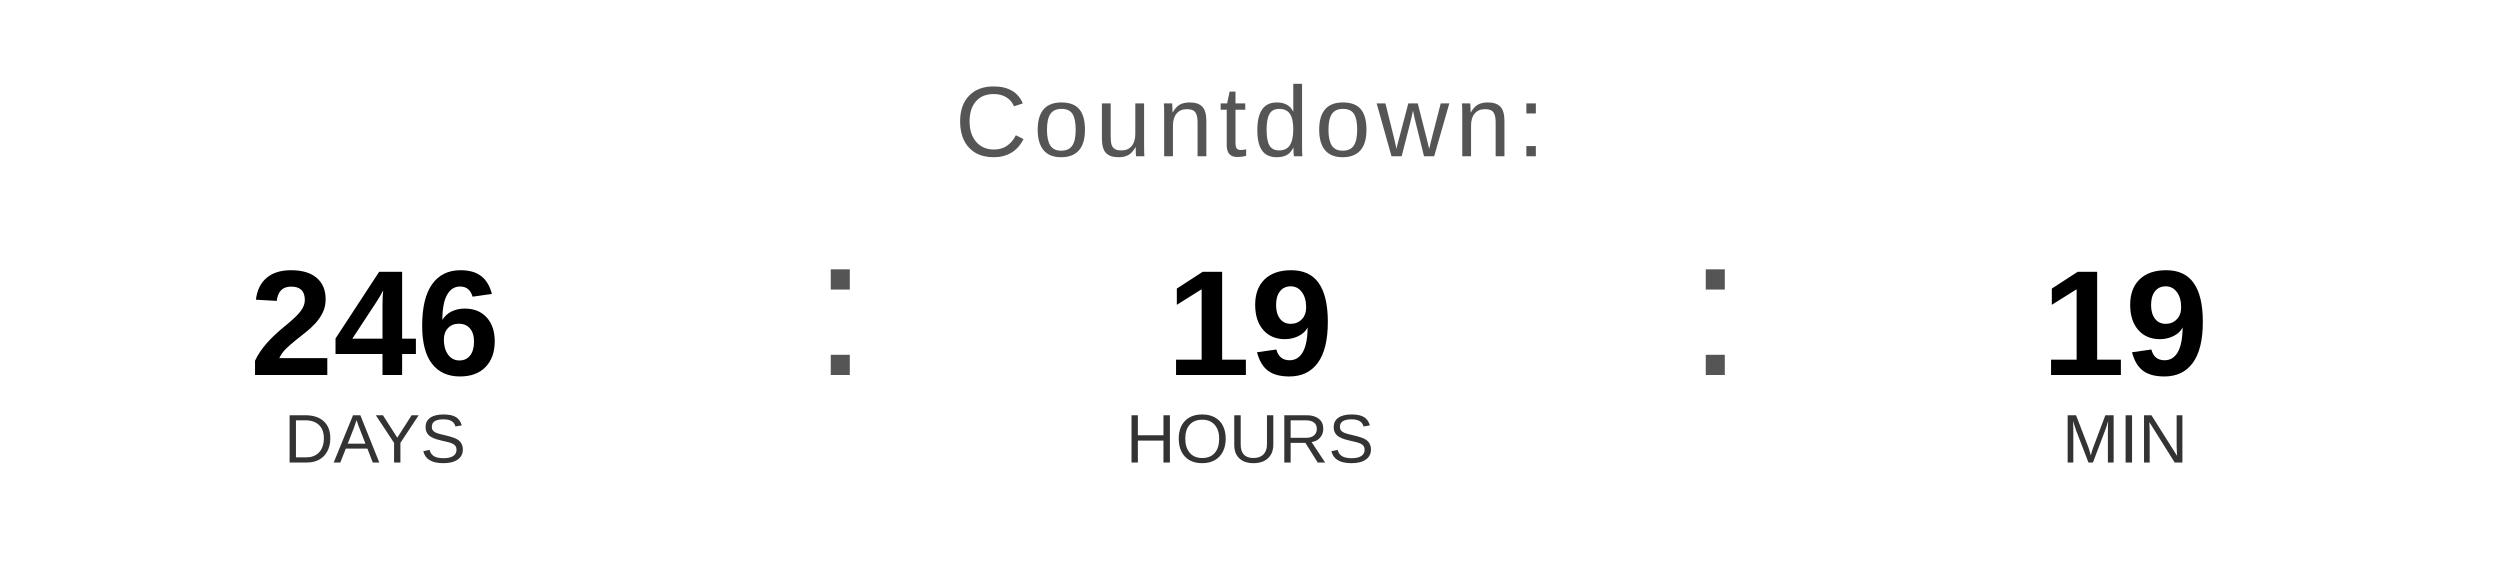
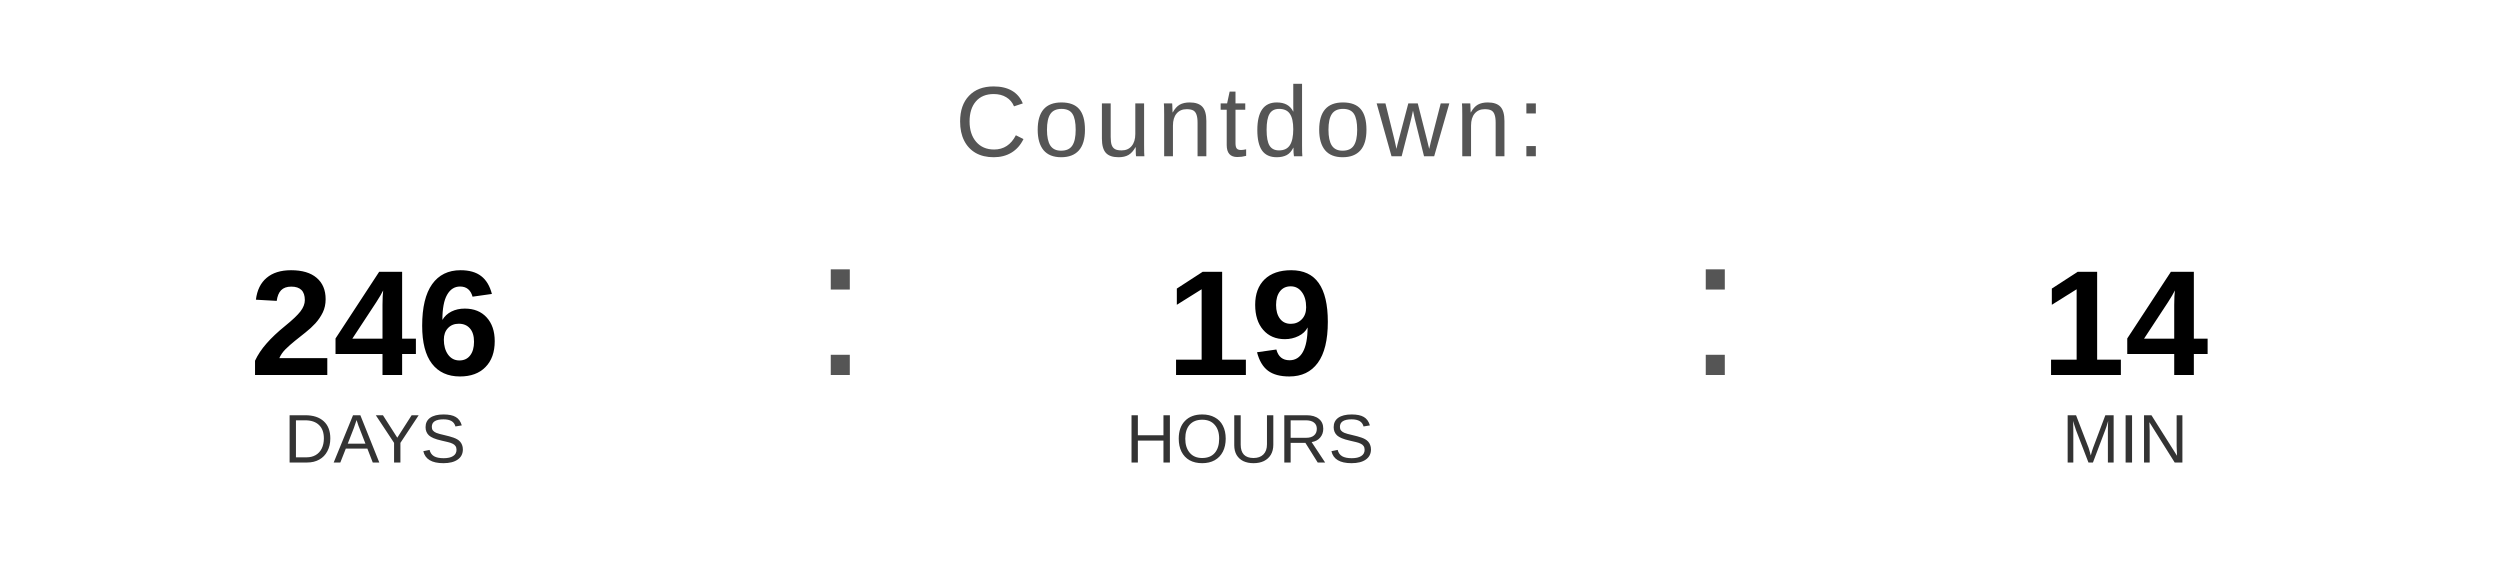
<svg xmlns="http://www.w3.org/2000/svg" width="400" height="90" viewBox="0 0 400 90">
  <text x="200" y="25" font-family="Arial, Helvetica, sans-serif" font-size="16" fill="#555555" text-anchor="middle" letter-spacing="1">
    Countdown:
  </text>
  <text x="60" y="60" font-family="Arial, Helvetica, sans-serif" font-size="24" font-weight="bold" fill="#000000" text-anchor="middle">246</text>
  <text x="60" y="74" font-family="Arial, Helvetica, sans-serif" font-size="11" fill="#333333" text-anchor="middle">DAYS</text>
  <text x="130" y="60" font-family="Arial, sans-serif" font-size="32" fill="#555555">:</text>
  <text x="200" y="60" font-family="Arial, Helvetica, sans-serif" font-size="24" font-weight="bold" fill="#000000" text-anchor="middle">19</text>
  <text x="200" y="74" font-family="Arial, Helvetica, sans-serif" font-size="11" fill="#333333" text-anchor="middle">HOURS</text>
  <text x="270" y="60" font-family="Arial, sans-serif" font-size="32" fill="#555555">:</text>
-   <text x="340" y="60" font-family="Arial, Helvetica, sans-serif" font-size="24" font-weight="bold" fill="#000000" text-anchor="middle">19</text>
+   <text x="340" y="60" font-family="Arial, Helvetica, sans-serif" font-size="24" font-weight="bold" fill="#000000" text-anchor="middle">14</text>
  <text x="340" y="74" font-family="Arial, Helvetica, sans-serif" font-size="11" fill="#333333" text-anchor="middle">MIN</text>
</svg>
